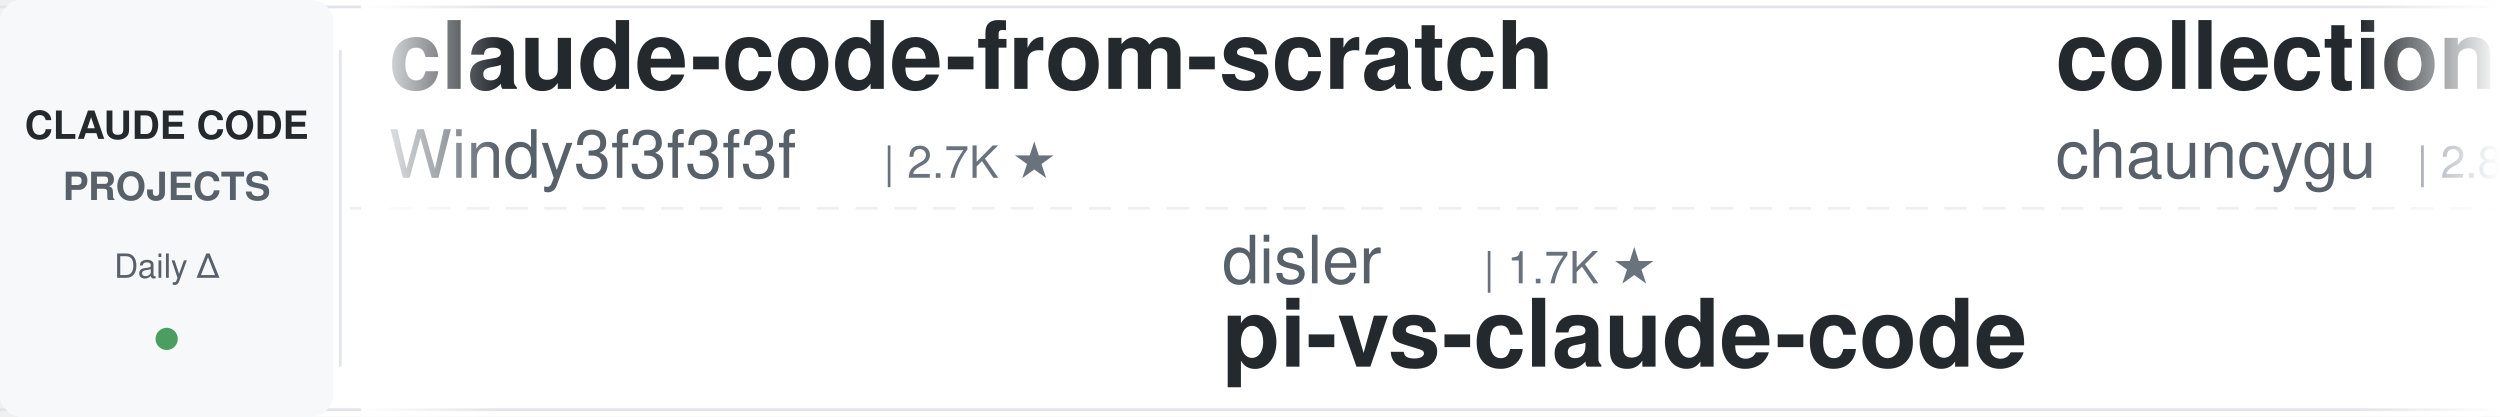
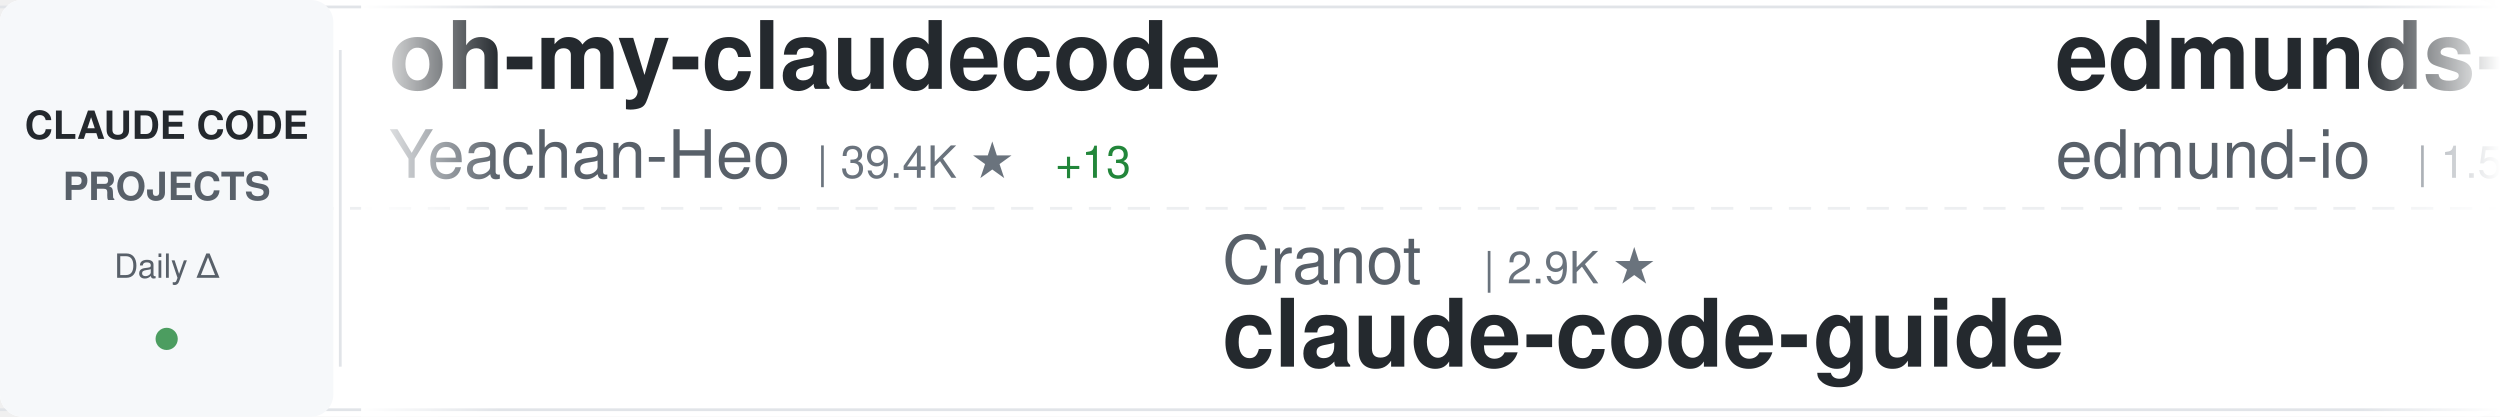
<svg xmlns="http://www.w3.org/2000/svg" width="900" height="150">
  <defs>
    <linearGradient id="awesomeLeftFade" x1="0%" y1="0%" x2="100%" y2="0%">
      <stop offset="0%" style="stop-color:#ffffff;stop-opacity:1" />
      <stop offset="100%" style="stop-color:#ffffff;stop-opacity:0" />
    </linearGradient>
    <linearGradient id="awesomeRightFade" x1="0%" y1="0%" x2="100%" y2="0%">
      <stop offset="0%" style="stop-color:#ffffff;stop-opacity:0" />
      <stop offset="100%" style="stop-color:#ffffff;stop-opacity:1" />
    </linearGradient>
  </defs>
  <rect width="900" height="150" fill="#ffffff" rx="8" />
  <rect x="0" y="2" width="900" height="1" fill="#e1e4e8" />
  <rect x="0" y="147" width="900" height="1" fill="#e1e4e8" />
  <line x1="0" y1="75" x2="900" y2="75" stroke="#e1e4e8" stroke-width="1" stroke-dasharray="8 6" opacity="0.6" />
  <rect x="0" y="0" width="120" height="150" fill="#f6f8fa" rx="8" />
  <text x="60" y="50" font-family="-apple-system, BlinkMacSystemFont, 'Segoe UI', Helvetica, Arial, sans-serif" font-size="14" font-weight="600" fill="#24292e" text-anchor="middle">CLAUDE CODE</text>
  <text x="60" y="72" font-family="-apple-system, BlinkMacSystemFont, 'Segoe UI', Helvetica, Arial, sans-serif" font-size="14" font-weight="600" fill="#586069" text-anchor="middle">PROJECTS</text>
  <text x="60" y="100" font-family="-apple-system, BlinkMacSystemFont, 'Segoe UI', Helvetica, Arial, sans-serif" font-size="12" font-weight="500" fill="#586069" text-anchor="middle">Daily Δ</text>
  <circle cx="60" cy="122" r="4" fill="#22863a" opacity="0.8" />
  <rect x="122" y="18" width="1" height="114" fill="#e1e4e8" />
  <clipPath id="awesomeTickerClip">
    <rect x="130" y="0" width="770" height="150" />
  </clipPath>
  <g clip-path="url(#awesomeTickerClip)">
    <g id="awesomeTickerItems">
      <animateTransform attributeName="transform" attributeType="XML" type="translate" from="0 0" to="-3000 0" dur="54s" repeatCount="indefinite" />
      <g transform="translate(0, 0)">
-         <text x="140" y="32" font-family="-apple-system, BlinkMacSystemFont, 'Segoe UI', Helvetica, Arial, sans-serif" font-size="34" font-weight="600" fill="#24292e">claude-code-from-scratch</text>
-         <text x="140" y="64" font-family="-apple-system, BlinkMacSystemFont, 'Segoe UI', Helvetica, Arial, sans-serif" font-size="24" font-weight="400" fill="#586069">Windy3f3f3f3f</text>
-         <text x="318" y="64" font-family="-apple-system, BlinkMacSystemFont, 'Segoe UI', Helvetica, Arial, sans-serif" font-size="16" font-weight="500" fill="#6a737d">| 2.7K ★</text>
+         <text x="140" y="32" font-family="-apple-system, BlinkMacSystemFont, 'Segoe UI', Helvetica, Arial, sans-serif" font-size="34" font-weight="600" fill="#24292e">oh-my-claudecode</text>
+         <text x="140" y="64" font-family="-apple-system, BlinkMacSystemFont, 'Segoe UI', Helvetica, Arial, sans-serif" font-size="24" font-weight="400" fill="#586069">Yeachan-Heo</text>
+         <text x="294" y="64" font-family="-apple-system, BlinkMacSystemFont, 'Segoe UI', Helvetica, Arial, sans-serif" font-size="16" font-weight="500" fill="#6a737d">| 39.4K ★</text>
+         <text x="380" y="64" font-family="-apple-system, BlinkMacSystemFont, 'Segoe UI', Helvetica, Arial, sans-serif" font-size="16" font-weight="500" fill="#22863a"> +13</text>
      </g>
      <g transform="translate(300, 0)">
-         <text x="140" y="102" font-family="-apple-system, BlinkMacSystemFont, 'Segoe UI', Helvetica, Arial, sans-serif" font-size="24" font-weight="400" fill="#586069">disler</text>
-         <text x="234" y="102" font-family="-apple-system, BlinkMacSystemFont, 'Segoe UI', Helvetica, Arial, sans-serif" font-size="16" font-weight="500" fill="#6a737d">| 1.7K ★</text>
-         <text x="140" y="132" font-family="-apple-system, BlinkMacSystemFont, 'Segoe UI', Helvetica, Arial, sans-serif" font-size="34" font-weight="600" fill="#24292e">pi-vs-claude-code</text>
+         <text x="140" y="102" font-family="-apple-system, BlinkMacSystemFont, 'Segoe UI', Helvetica, Arial, sans-serif" font-size="24" font-weight="400" fill="#586069">Cranot</text>
+         <text x="234" y="102" font-family="-apple-system, BlinkMacSystemFont, 'Segoe UI', Helvetica, Arial, sans-serif" font-size="16" font-weight="500" fill="#6a737d">| 2.9K ★</text>
+         <text x="140" y="132" font-family="-apple-system, BlinkMacSystemFont, 'Segoe UI', Helvetica, Arial, sans-serif" font-size="34" font-weight="600" fill="#24292e">claude-code-guide</text>
      </g>
      <g transform="translate(600, 0)">
-         <text x="140" y="32" font-family="-apple-system, BlinkMacSystemFont, 'Segoe UI', Helvetica, Arial, sans-serif" font-size="34" font-weight="600" fill="#24292e">collection-claude-code-s...</text>
-         <text x="140" y="64" font-family="-apple-system, BlinkMacSystemFont, 'Segoe UI', Helvetica, Arial, sans-serif" font-size="24" font-weight="400" fill="#586069">chauncygu</text>
-         <text x="270" y="64" font-family="-apple-system, BlinkMacSystemFont, 'Segoe UI', Helvetica, Arial, sans-serif" font-size="16" font-weight="500" fill="#6a737d">| 2.8K ★</text>
+         <text x="140" y="32" font-family="-apple-system, BlinkMacSystemFont, 'Segoe UI', Helvetica, Arial, sans-serif" font-size="34" font-weight="600" fill="#24292e">edmunds-claude-code</text>
+         <text x="140" y="64" font-family="-apple-system, BlinkMacSystemFont, 'Segoe UI', Helvetica, Arial, sans-serif" font-size="24" font-weight="400" fill="#586069">edmund-io</text>
+         <text x="270" y="64" font-family="-apple-system, BlinkMacSystemFont, 'Segoe UI', Helvetica, Arial, sans-serif" font-size="16" font-weight="500" fill="#6a737d">| 1.5K ★</text>
      </g>
      <g transform="translate(900, 0)">
-         <text x="140" y="102" font-family="-apple-system, BlinkMacSystemFont, 'Segoe UI', Helvetica, Arial, sans-serif" font-size="24" font-weight="400" fill="#586069">disler</text>
-         <text x="234" y="102" font-family="-apple-system, BlinkMacSystemFont, 'Segoe UI', Helvetica, Arial, sans-serif" font-size="16" font-weight="500" fill="#6a737d">| 3.9K ★</text>
-         <text x="140" y="132" font-family="-apple-system, BlinkMacSystemFont, 'Segoe UI', Helvetica, Arial, sans-serif" font-size="34" font-weight="600" fill="#24292e">claude-code-hooks-master...</text>
-       </g>
-       <g transform="translate(1200, 0)">
-         <text x="140" y="32" font-family="-apple-system, BlinkMacSystemFont, 'Segoe UI', Helvetica, Arial, sans-serif" font-size="34" font-weight="600" fill="#24292e">claude-code</text>
-         <text x="140" y="64" font-family="-apple-system, BlinkMacSystemFont, 'Segoe UI', Helvetica, Arial, sans-serif" font-size="24" font-weight="400" fill="#586069">VineeTagarwaL-code</text>
-         <text x="378" y="64" font-family="-apple-system, BlinkMacSystemFont, 'Segoe UI', Helvetica, Arial, sans-serif" font-size="16" font-weight="500" fill="#6a737d">| 272 ★</text>
-       </g>
-       <g transform="translate(1500, 0)">
        <text x="140" y="102" font-family="-apple-system, BlinkMacSystemFont, 'Segoe UI', Helvetica, Arial, sans-serif" font-size="24" font-weight="400" fill="#586069">ochamber</text>
        <text x="258" y="102" font-family="-apple-system, BlinkMacSystemFont, 'Segoe UI', Helvetica, Arial, sans-serif" font-size="16" font-weight="500" fill="#6a737d">| 5 ★</text>
        <text x="140" y="132" font-family="-apple-system, BlinkMacSystemFont, 'Segoe UI', Helvetica, Arial, sans-serif" font-size="34" font-weight="600" fill="#24292e">claude-code</text>
      </g>
+       <g transform="translate(1200, 0)">
+         <text x="140" y="32" font-family="-apple-system, BlinkMacSystemFont, 'Segoe UI', Helvetica, Arial, sans-serif" font-size="34" font-weight="600" fill="#24292e">Claude-Code</text>
+         <text x="140" y="64" font-family="-apple-system, BlinkMacSystemFont, 'Segoe UI', Helvetica, Arial, sans-serif" font-size="24" font-weight="400" fill="#586069">KPR111</text>
+         <text x="234" y="64" font-family="-apple-system, BlinkMacSystemFont, 'Segoe UI', Helvetica, Arial, sans-serif" font-size="16" font-weight="500" fill="#6a737d">| 18 ★</text>
+       </g>
+       <g transform="translate(1500, 0)">
+         <text x="140" y="102" font-family="-apple-system, BlinkMacSystemFont, 'Segoe UI', Helvetica, Arial, sans-serif" font-size="24" font-weight="400" fill="#586069">VoltAgent</text>
+         <text x="270" y="102" font-family="-apple-system, BlinkMacSystemFont, 'Segoe UI', Helvetica, Arial, sans-serif" font-size="16" font-weight="500" fill="#6a737d">| 25.4K ★</text>
+         <text x="356" y="102" font-family="-apple-system, BlinkMacSystemFont, 'Segoe UI', Helvetica, Arial, sans-serif" font-size="16" font-weight="500" fill="#22863a"> +6</text>
+         <text x="140" y="132" font-family="-apple-system, BlinkMacSystemFont, 'Segoe UI', Helvetica, Arial, sans-serif" font-size="34" font-weight="600" fill="#24292e">awesome-claude-code-suba...</text>
+       </g>
      <g transform="translate(1800, 0)">
-         <text x="140" y="32" font-family="-apple-system, BlinkMacSystemFont, 'Segoe UI', Helvetica, Arial, sans-serif" font-size="34" font-weight="600" fill="#24292e">claude-code-source</text>
-         <text x="140" y="64" font-family="-apple-system, BlinkMacSystemFont, 'Segoe UI', Helvetica, Arial, sans-serif" font-size="24" font-weight="400" fill="#586069">JrCx7scC</text>
-         <text x="258" y="64" font-family="-apple-system, BlinkMacSystemFont, 'Segoe UI', Helvetica, Arial, sans-serif" font-size="16" font-weight="500" fill="#6a737d">| 376 ★</text>
+         <text x="140" y="32" font-family="-apple-system, BlinkMacSystemFont, 'Segoe UI', Helvetica, Arial, sans-serif" font-size="34" font-weight="600" fill="#24292e">claude-code</text>
+         <text x="140" y="64" font-family="-apple-system, BlinkMacSystemFont, 'Segoe UI', Helvetica, Arial, sans-serif" font-size="24" font-weight="400" fill="#586069">Tinkeringg-Lab</text>
+         <text x="330" y="64" font-family="-apple-system, BlinkMacSystemFont, 'Segoe UI', Helvetica, Arial, sans-serif" font-size="16" font-weight="500" fill="#6a737d">| 214 ★</text>
      </g>
      <g transform="translate(2100, 0)">
-         <text x="140" y="102" font-family="-apple-system, BlinkMacSystemFont, 'Segoe UI', Helvetica, Arial, sans-serif" font-size="24" font-weight="400" fill="#586069">overwirehq</text>
-         <text x="282" y="102" font-family="-apple-system, BlinkMacSystemFont, 'Segoe UI', Helvetica, Arial, sans-serif" font-size="16" font-weight="500" fill="#6a737d">| 2.8K ★</text>
-         <text x="140" y="132" font-family="-apple-system, BlinkMacSystemFont, 'Segoe UI', Helvetica, Arial, sans-serif" font-size="34" font-weight="600" fill="#24292e">claude-code-telegram</text>
+         <text x="140" y="102" font-family="-apple-system, BlinkMacSystemFont, 'Segoe UI', Helvetica, Arial, sans-serif" font-size="24" font-weight="400" fill="#586069">Windy3f3f3f3f</text>
+         <text x="318" y="102" font-family="-apple-system, BlinkMacSystemFont, 'Segoe UI', Helvetica, Arial, sans-serif" font-size="16" font-weight="500" fill="#6a737d">| 3.7K ★</text>
+         <text x="140" y="132" font-family="-apple-system, BlinkMacSystemFont, 'Segoe UI', Helvetica, Arial, sans-serif" font-size="34" font-weight="600" fill="#24292e">how-claude-code-works</text>
      </g>
      <g transform="translate(2400, 0)">
-         <text x="140" y="32" font-family="-apple-system, BlinkMacSystemFont, 'Segoe UI', Helvetica, Arial, sans-serif" font-size="34" font-weight="600" fill="#24292e">ClaudeCode</text>
-         <text x="140" y="64" font-family="-apple-system, BlinkMacSystemFont, 'Segoe UI', Helvetica, Arial, sans-serif" font-size="24" font-weight="400" fill="#586069">guanshan</text>
-         <text x="258" y="64" font-family="-apple-system, BlinkMacSystemFont, 'Segoe UI', Helvetica, Arial, sans-serif" font-size="16" font-weight="500" fill="#6a737d">| 60 ★</text>
+         <text x="140" y="32" font-family="-apple-system, BlinkMacSystemFont, 'Segoe UI', Helvetica, Arial, sans-serif" font-size="34" font-weight="600" fill="#24292e">claude-code-my-workflow</text>
+         <text x="140" y="64" font-family="-apple-system, BlinkMacSystemFont, 'Segoe UI', Helvetica, Arial, sans-serif" font-size="24" font-weight="400" fill="#586069">pedrohcgs</text>
+         <text x="270" y="64" font-family="-apple-system, BlinkMacSystemFont, 'Segoe UI', Helvetica, Arial, sans-serif" font-size="16" font-weight="500" fill="#6a737d">| 1.6K ★</text>
+         <text x="347" y="64" font-family="-apple-system, BlinkMacSystemFont, 'Segoe UI', Helvetica, Arial, sans-serif" font-size="16" font-weight="500" fill="#22863a"> +1</text>
      </g>
      <g transform="translate(2700, 0)">
-         <text x="140" y="102" font-family="-apple-system, BlinkMacSystemFont, 'Segoe UI', Helvetica, Arial, sans-serif" font-size="24" font-weight="400" fill="#586069">Pimzino</text>
-         <text x="246" y="102" font-family="-apple-system, BlinkMacSystemFont, 'Segoe UI', Helvetica, Arial, sans-serif" font-size="16" font-weight="500" fill="#6a737d">| 3.9K ★</text>
-         <text x="140" y="132" font-family="-apple-system, BlinkMacSystemFont, 'Segoe UI', Helvetica, Arial, sans-serif" font-size="34" font-weight="600" fill="#24292e">claude-code-spec-workflo...</text>
+         <text x="140" y="102" font-family="-apple-system, BlinkMacSystemFont, 'Segoe UI', Helvetica, Arial, sans-serif" font-size="24" font-weight="400" fill="#586069">luyao618</text>
+         <text x="258" y="102" font-family="-apple-system, BlinkMacSystemFont, 'Segoe UI', Helvetica, Arial, sans-serif" font-size="16" font-weight="500" fill="#6a737d">| 1.7K ★</text>
+         <text x="140" y="132" font-family="-apple-system, BlinkMacSystemFont, 'Segoe UI', Helvetica, Arial, sans-serif" font-size="34" font-weight="600" fill="#24292e">Claude-Code-Source-Study</text>
      </g>
      <g transform="translate(3000, 0)">
-         <text x="140" y="32" font-family="-apple-system, BlinkMacSystemFont, 'Segoe UI', Helvetica, Arial, sans-serif" font-size="34" font-weight="600" fill="#24292e">claude-code-from-scratch</text>
-         <text x="140" y="64" font-family="-apple-system, BlinkMacSystemFont, 'Segoe UI', Helvetica, Arial, sans-serif" font-size="24" font-weight="400" fill="#586069">Windy3f3f3f3f</text>
-         <text x="318" y="64" font-family="-apple-system, BlinkMacSystemFont, 'Segoe UI', Helvetica, Arial, sans-serif" font-size="16" font-weight="500" fill="#6a737d">| 2.7K ★</text>
+         <text x="140" y="32" font-family="-apple-system, BlinkMacSystemFont, 'Segoe UI', Helvetica, Arial, sans-serif" font-size="34" font-weight="600" fill="#24292e">oh-my-claudecode</text>
+         <text x="140" y="64" font-family="-apple-system, BlinkMacSystemFont, 'Segoe UI', Helvetica, Arial, sans-serif" font-size="24" font-weight="400" fill="#586069">Yeachan-Heo</text>
+         <text x="294" y="64" font-family="-apple-system, BlinkMacSystemFont, 'Segoe UI', Helvetica, Arial, sans-serif" font-size="16" font-weight="500" fill="#6a737d">| 39.4K ★</text>
+         <text x="380" y="64" font-family="-apple-system, BlinkMacSystemFont, 'Segoe UI', Helvetica, Arial, sans-serif" font-size="16" font-weight="500" fill="#22863a"> +13</text>
      </g>
      <g transform="translate(3300, 0)">
-         <text x="140" y="102" font-family="-apple-system, BlinkMacSystemFont, 'Segoe UI', Helvetica, Arial, sans-serif" font-size="24" font-weight="400" fill="#586069">disler</text>
-         <text x="234" y="102" font-family="-apple-system, BlinkMacSystemFont, 'Segoe UI', Helvetica, Arial, sans-serif" font-size="16" font-weight="500" fill="#6a737d">| 1.7K ★</text>
-         <text x="140" y="132" font-family="-apple-system, BlinkMacSystemFont, 'Segoe UI', Helvetica, Arial, sans-serif" font-size="34" font-weight="600" fill="#24292e">pi-vs-claude-code</text>
+         <text x="140" y="102" font-family="-apple-system, BlinkMacSystemFont, 'Segoe UI', Helvetica, Arial, sans-serif" font-size="24" font-weight="400" fill="#586069">Cranot</text>
+         <text x="234" y="102" font-family="-apple-system, BlinkMacSystemFont, 'Segoe UI', Helvetica, Arial, sans-serif" font-size="16" font-weight="500" fill="#6a737d">| 2.9K ★</text>
+         <text x="140" y="132" font-family="-apple-system, BlinkMacSystemFont, 'Segoe UI', Helvetica, Arial, sans-serif" font-size="34" font-weight="600" fill="#24292e">claude-code-guide</text>
      </g>
      <g transform="translate(3600, 0)">
-         <text x="140" y="32" font-family="-apple-system, BlinkMacSystemFont, 'Segoe UI', Helvetica, Arial, sans-serif" font-size="34" font-weight="600" fill="#24292e">collection-claude-code-s...</text>
-         <text x="140" y="64" font-family="-apple-system, BlinkMacSystemFont, 'Segoe UI', Helvetica, Arial, sans-serif" font-size="24" font-weight="400" fill="#586069">chauncygu</text>
-         <text x="270" y="64" font-family="-apple-system, BlinkMacSystemFont, 'Segoe UI', Helvetica, Arial, sans-serif" font-size="16" font-weight="500" fill="#6a737d">| 2.8K ★</text>
+         <text x="140" y="32" font-family="-apple-system, BlinkMacSystemFont, 'Segoe UI', Helvetica, Arial, sans-serif" font-size="34" font-weight="600" fill="#24292e">edmunds-claude-code</text>
+         <text x="140" y="64" font-family="-apple-system, BlinkMacSystemFont, 'Segoe UI', Helvetica, Arial, sans-serif" font-size="24" font-weight="400" fill="#586069">edmund-io</text>
+         <text x="270" y="64" font-family="-apple-system, BlinkMacSystemFont, 'Segoe UI', Helvetica, Arial, sans-serif" font-size="16" font-weight="500" fill="#6a737d">| 1.5K ★</text>
      </g>
      <g transform="translate(3900, 0)">
-         <text x="140" y="102" font-family="-apple-system, BlinkMacSystemFont, 'Segoe UI', Helvetica, Arial, sans-serif" font-size="24" font-weight="400" fill="#586069">disler</text>
-         <text x="234" y="102" font-family="-apple-system, BlinkMacSystemFont, 'Segoe UI', Helvetica, Arial, sans-serif" font-size="16" font-weight="500" fill="#6a737d">| 3.9K ★</text>
-         <text x="140" y="132" font-family="-apple-system, BlinkMacSystemFont, 'Segoe UI', Helvetica, Arial, sans-serif" font-size="34" font-weight="600" fill="#24292e">claude-code-hooks-master...</text>
+         <text x="140" y="102" font-family="-apple-system, BlinkMacSystemFont, 'Segoe UI', Helvetica, Arial, sans-serif" font-size="24" font-weight="400" fill="#586069">ochamber</text>
+         <text x="258" y="102" font-family="-apple-system, BlinkMacSystemFont, 'Segoe UI', Helvetica, Arial, sans-serif" font-size="16" font-weight="500" fill="#6a737d">| 5 ★</text>
+         <text x="140" y="132" font-family="-apple-system, BlinkMacSystemFont, 'Segoe UI', Helvetica, Arial, sans-serif" font-size="34" font-weight="600" fill="#24292e">claude-code</text>
      </g>
    </g>
  </g>
  <rect x="130" y="0" width="50" height="150" fill="url(#awesomeLeftFade)" />
  <rect x="850" y="0" width="50" height="150" fill="url(#awesomeRightFade)" />
</svg>
